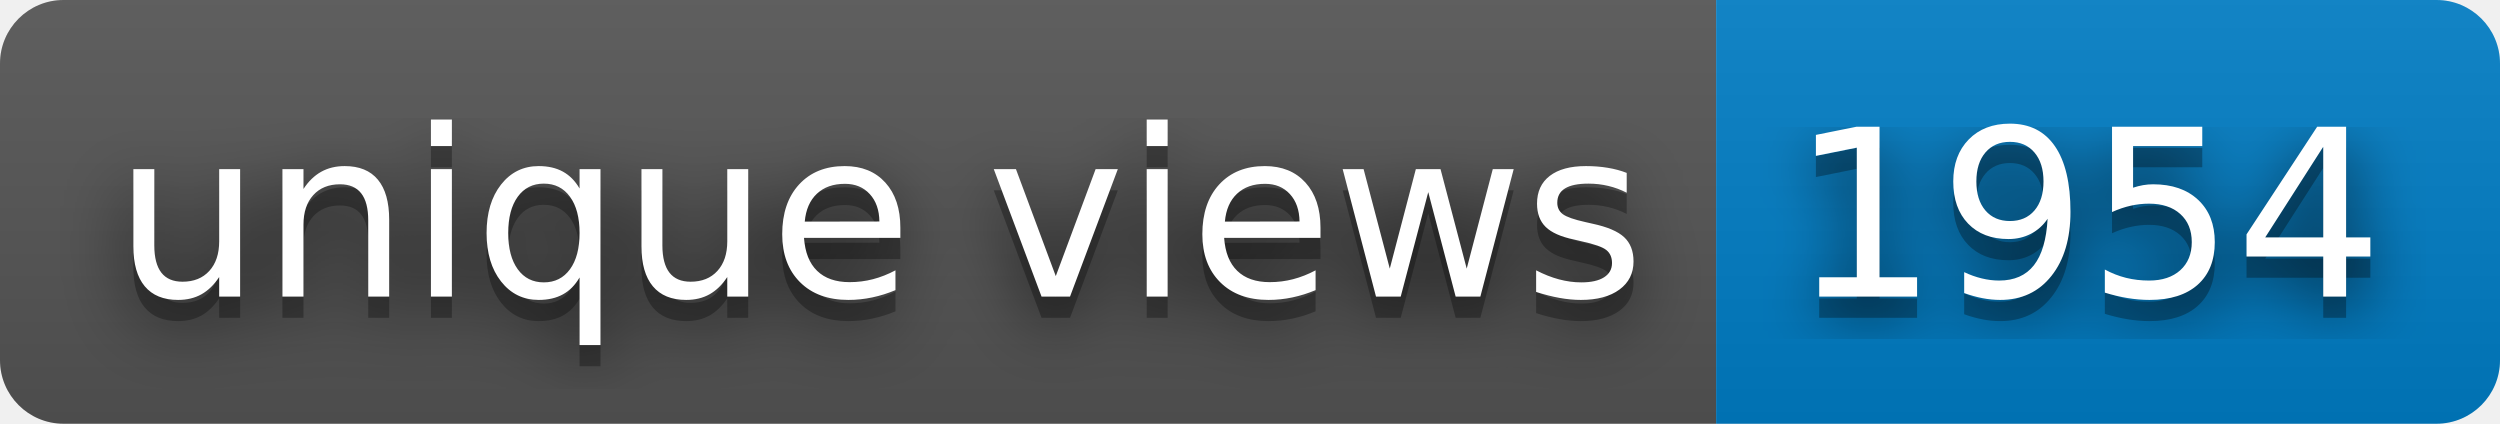
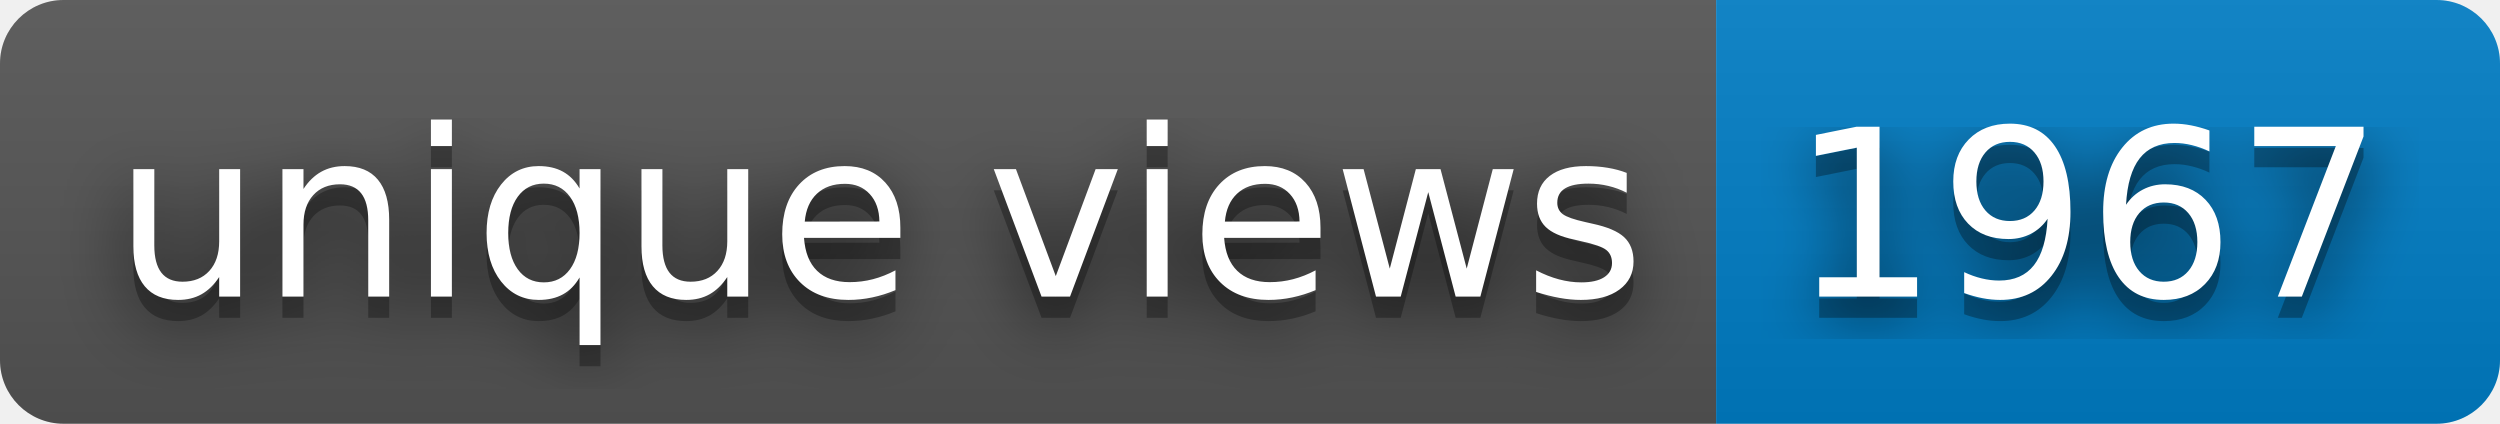
- <svg xmlns="http://www.w3.org/2000/svg" width="118" height="20" role="img" aria-label="unique views: 1954">
+ <svg xmlns="http://www.w3.org/2000/svg" width="118" height="20" role="img" aria-label="unique views: 1967">
  <filter id="blur">
    <feGaussianBlur stdDeviation="16" />
  </filter>
  <linearGradient id="s" x2="0" y2="100%">
    <stop offset="0" stop-color="#bbb" stop-opacity=".1" />
    <stop offset="1" stop-opacity=".1" />
  </linearGradient>
  <clipPath id="r">
    <rect width="118" height="20" rx="3" />
  </clipPath>
  <g clip-path="url(#r)">
    <rect width="81" height="20" fill="#555" />
    <rect x="81" width="37" height="20" fill="#007ec6" />
    <rect width="118" height="20" fill="url(#s)" />
  </g>
  <g fill="#fff" text-anchor="middle" font-family="Verdana,Geneva,DejaVu Sans,sans-serif" text-rendering="geometricPrecision" font-size="110">
    <g transform="scale(.1)">
      <g aria-hidden="true" fill="#010101">
        <text x="415" y="150" fill-opacity=".8" filter="url(#blur)" textLength="710">unique views</text>
        <text x="415" y="150" fill-opacity=".3" textLength="710">unique views</text>
      </g>
      <text x="415" y="140" textLength="710">unique views</text>
    </g>
    <g transform="scale(.1)">
      <g aria-hidden="true" fill="#010101">
-         <text x="985" y="150" fill-opacity=".8" filter="url(#blur)" textLength="270">1954</text>
-         <text x="985" y="150" fill-opacity=".3" textLength="270">1954</text>
+         <text x="985" y="150" fill-opacity=".8" filter="url(#blur)" textLength="270">1967</text>
+         <text x="985" y="150" fill-opacity=".3" textLength="270">1967</text>
      </g>
-       <text x="985" y="140" textLength="270">1954</text>
+       <text x="985" y="140" textLength="270">1967</text>
    </g>
  </g>
</svg>
